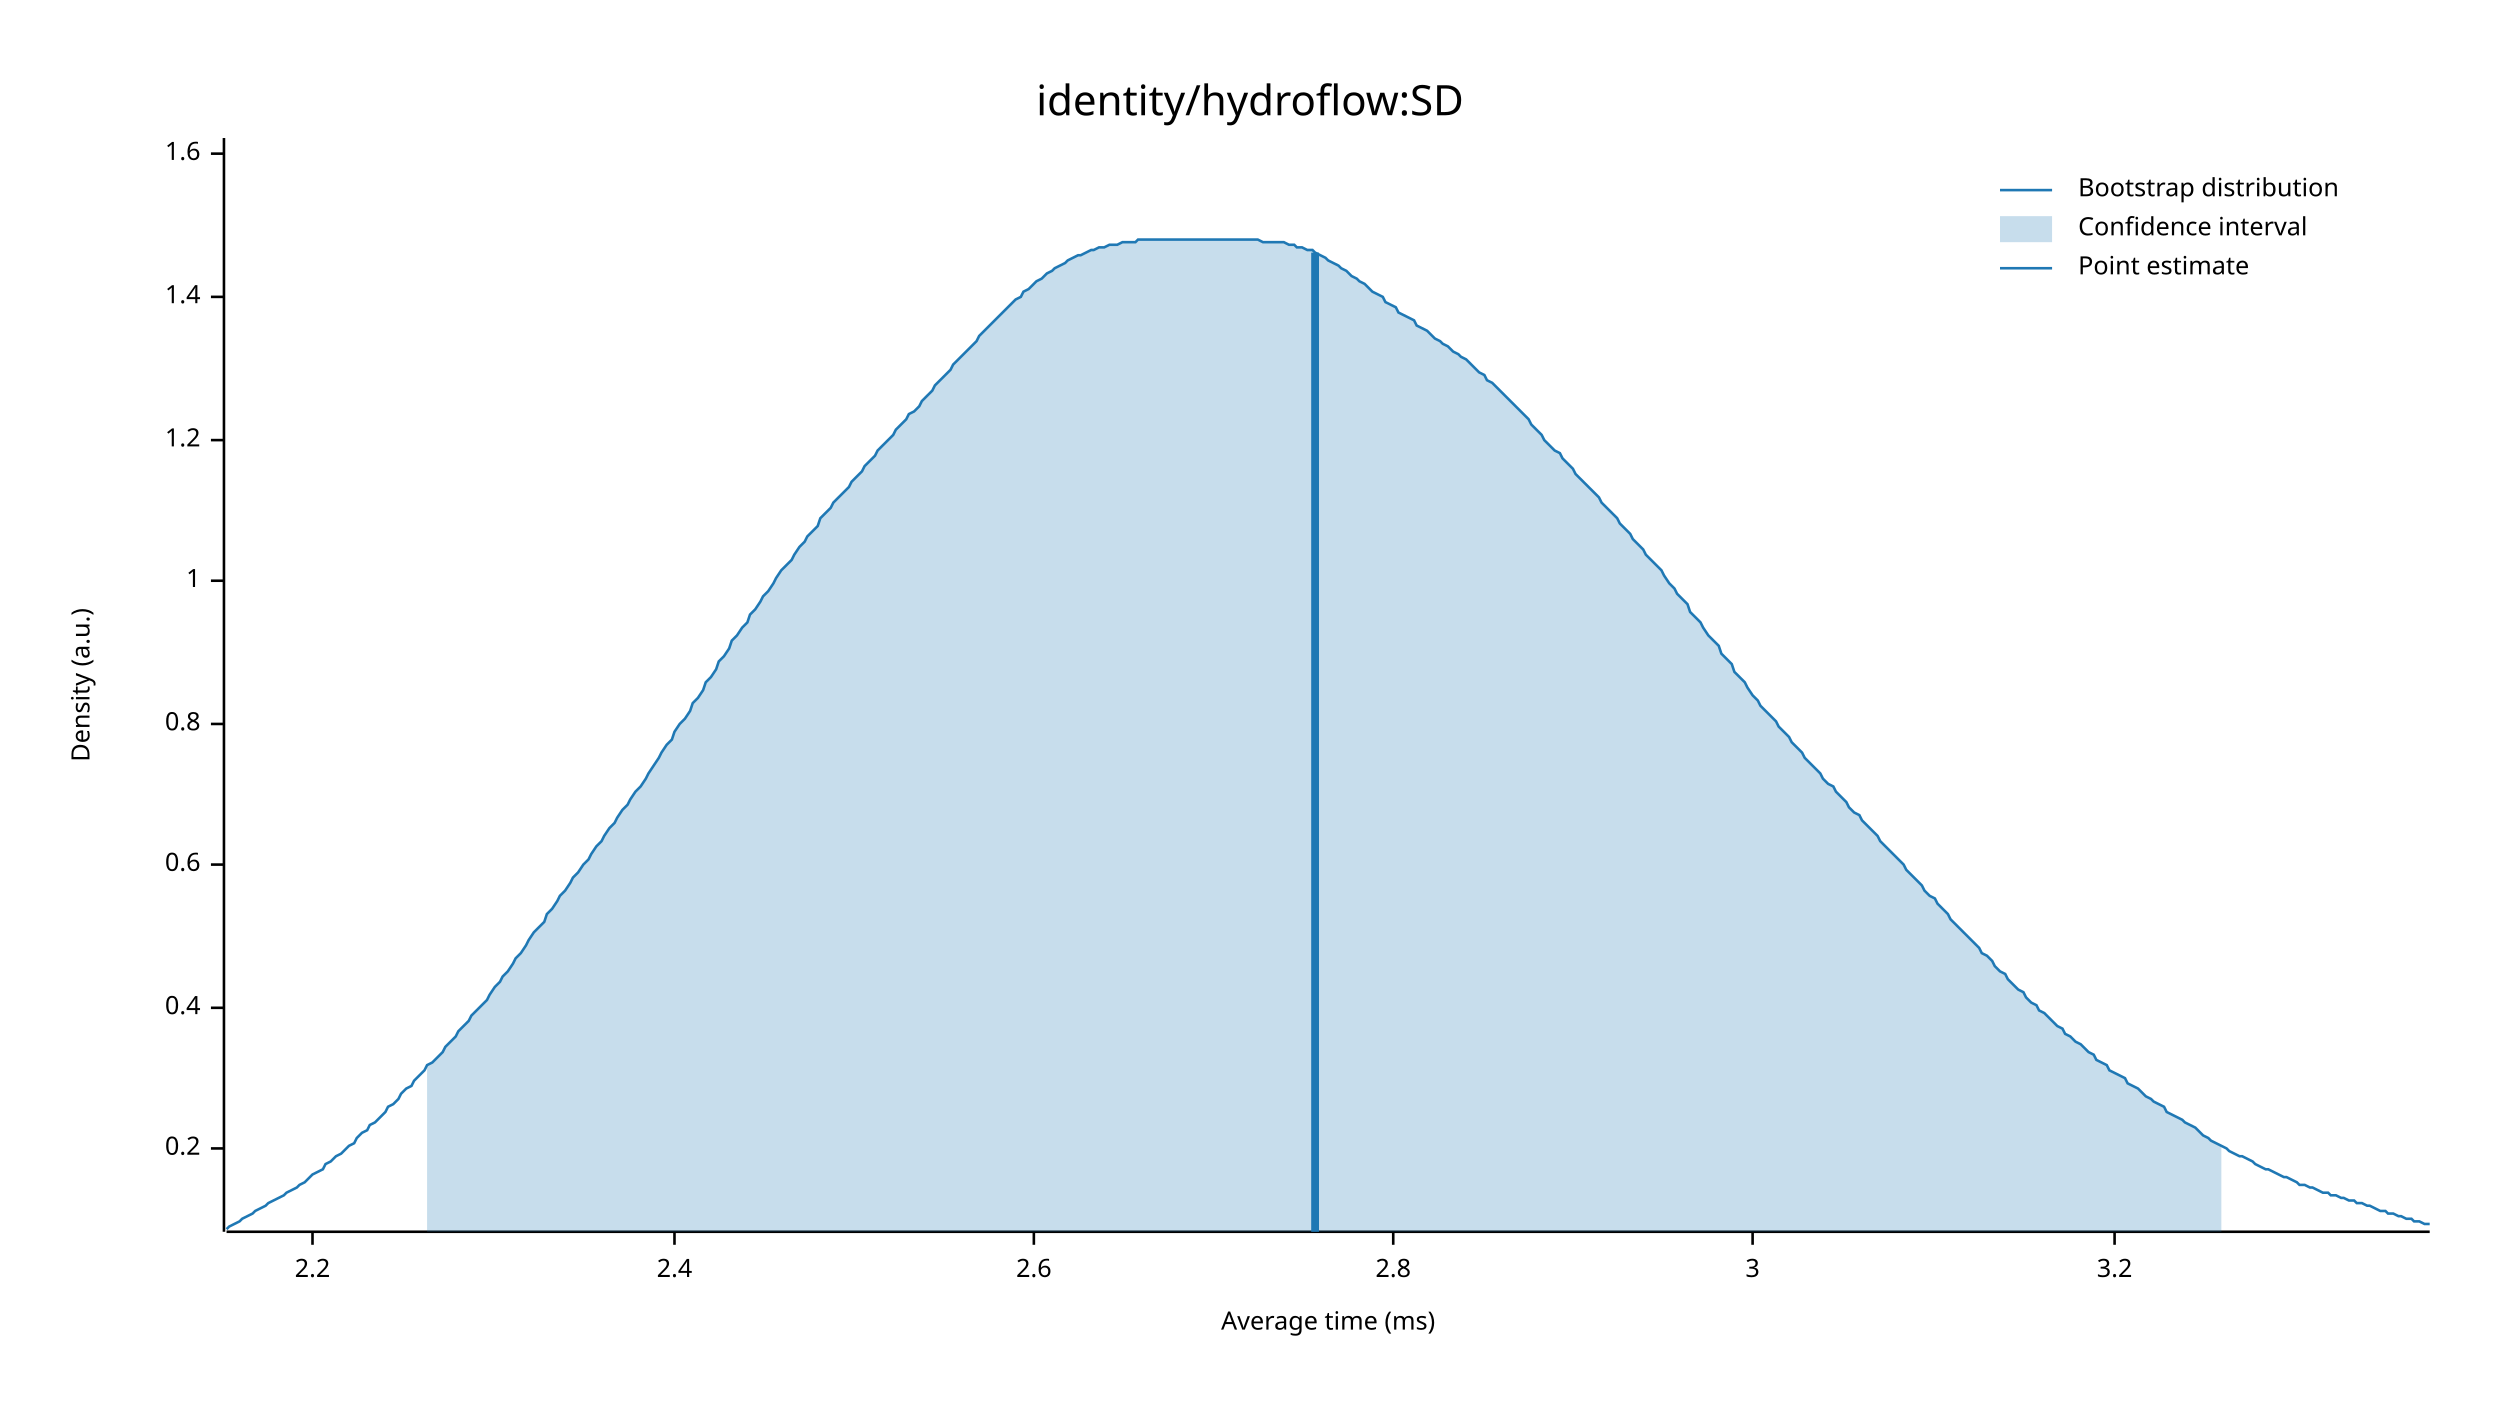
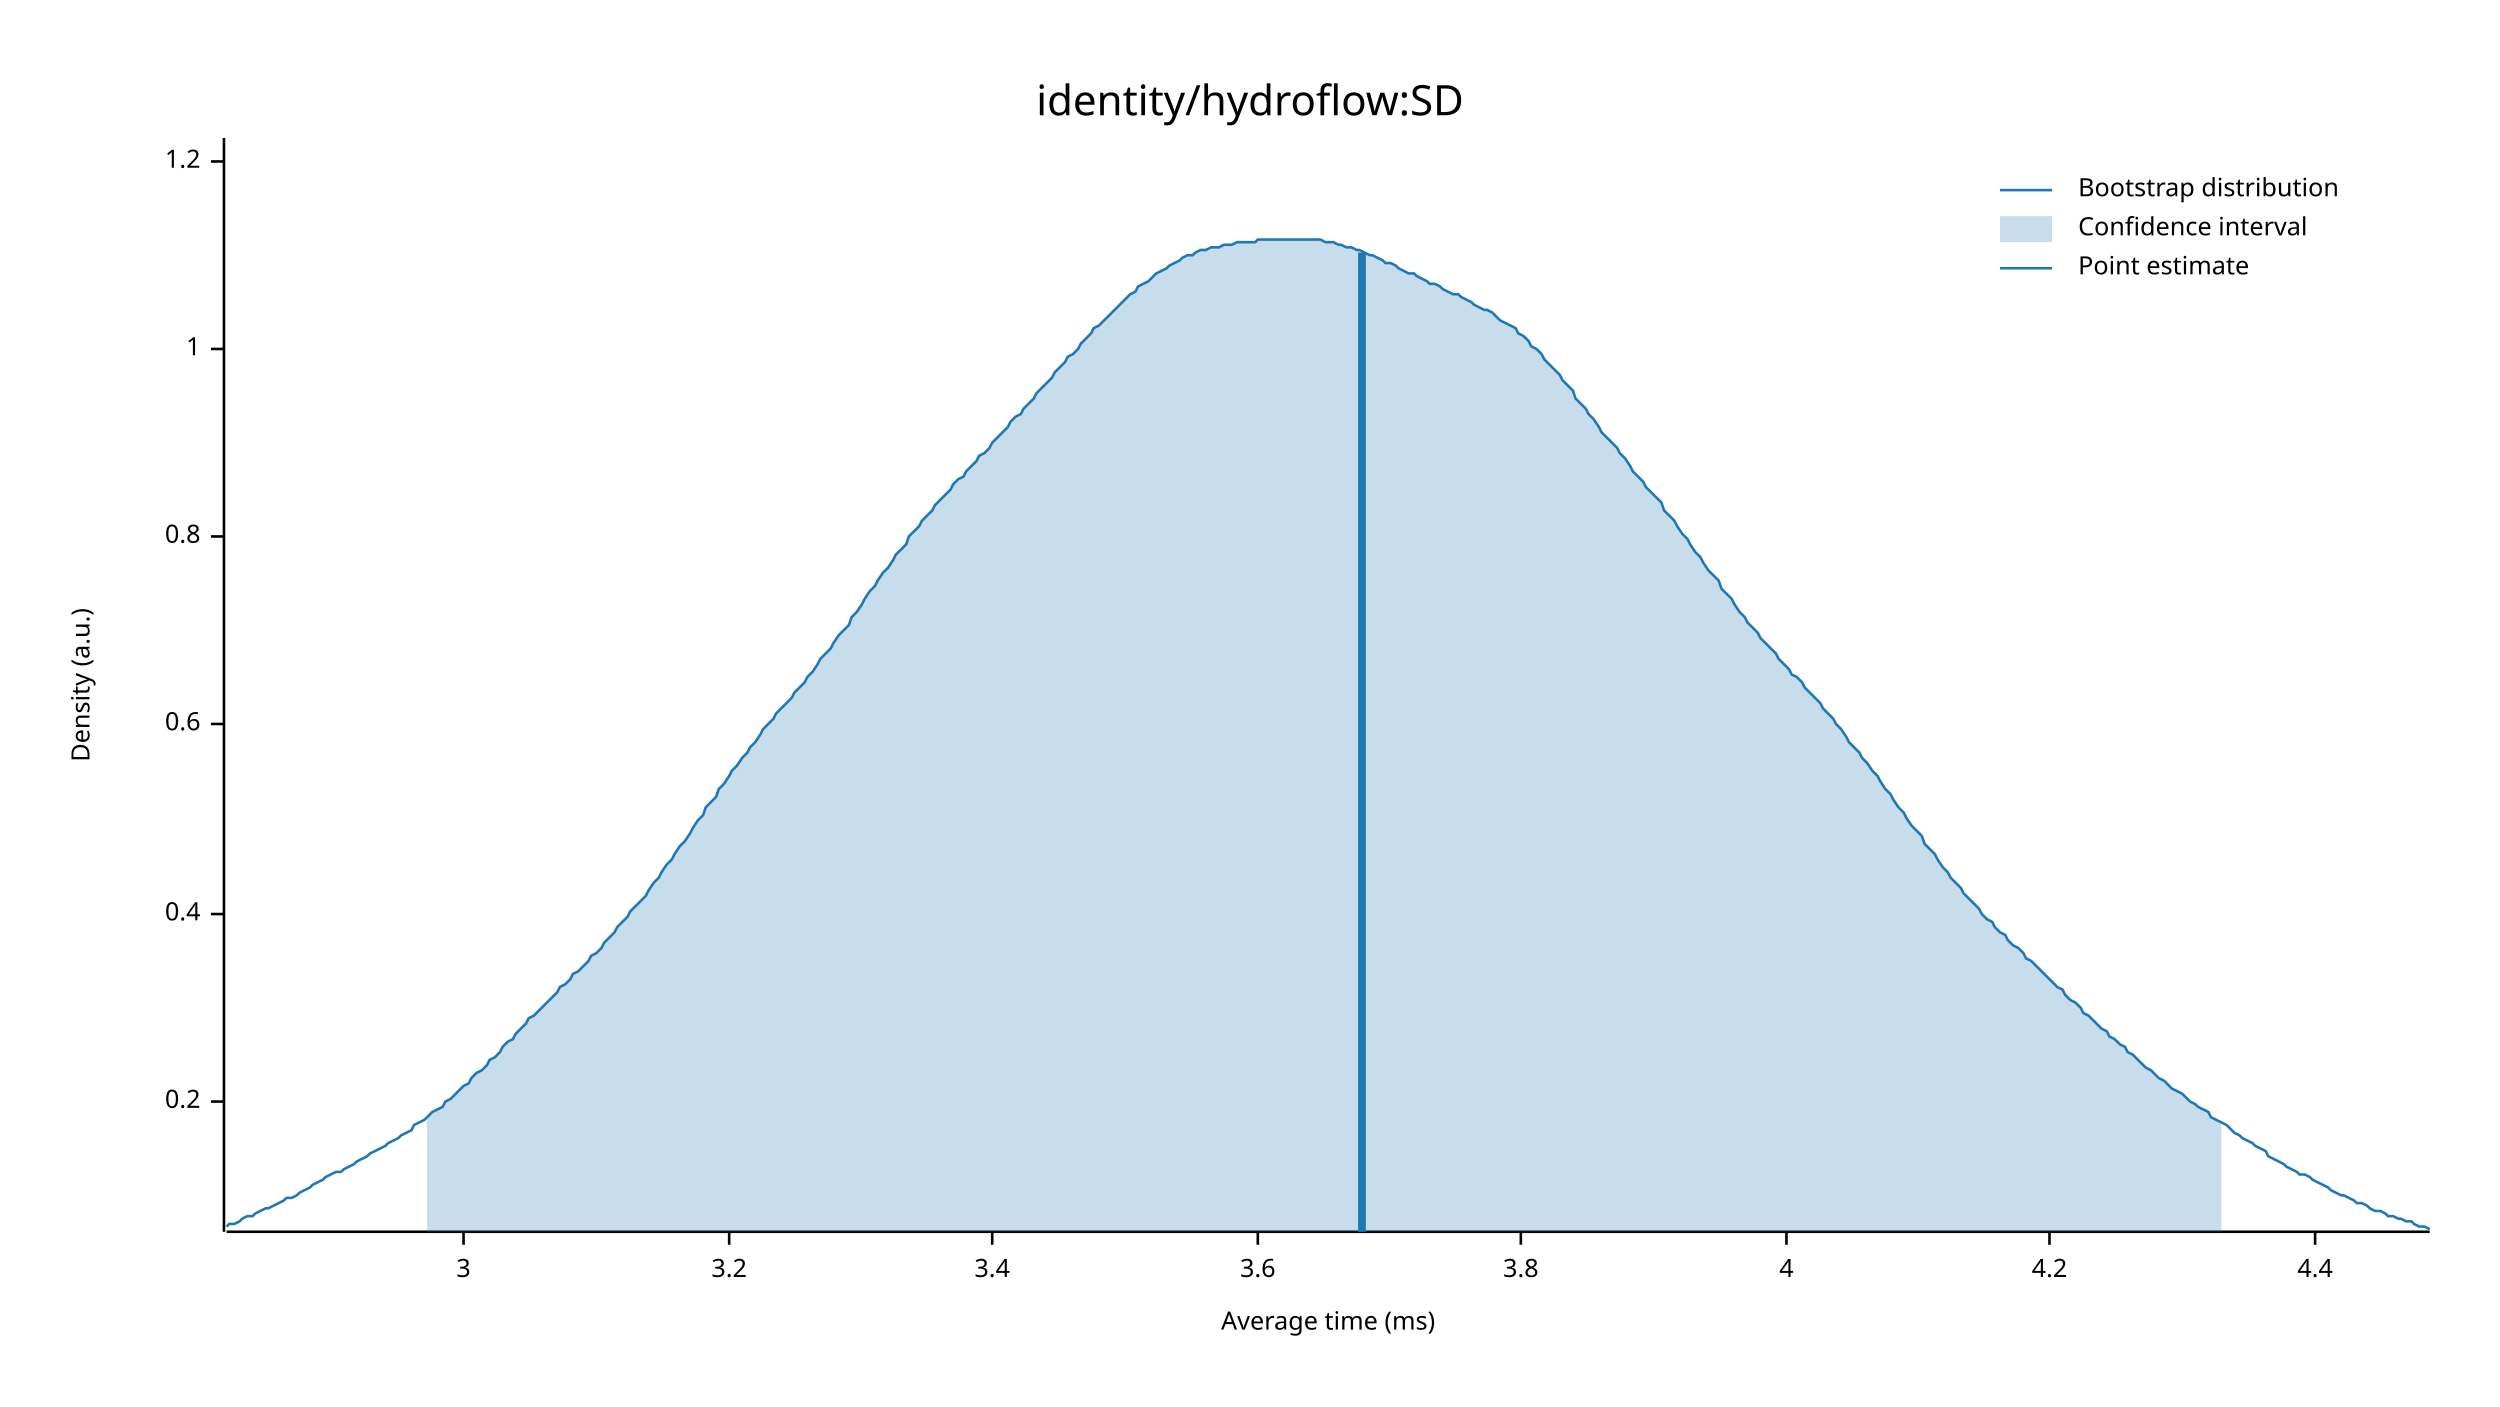
<svg xmlns="http://www.w3.org/2000/svg" width="960" height="540" viewBox="0 0 960 540">
  <text x="480" y="32" dy="0.76em" text-anchor="middle" font-family="sans-serif" font-size="16.129" opacity="1" fill="#000000">
identity/hydroflow:SD
</text>
  <text x="27" y="263" dy="0.76em" text-anchor="middle" font-family="sans-serif" font-size="9.677" opacity="1" fill="#000000" transform="rotate(270, 27, 263)">
Density (a.u.)
</text>
  <text x="510" y="513" dy="-0.5ex" text-anchor="middle" font-family="sans-serif" font-size="9.677" opacity="1" fill="#000000">
Average time (ms)
</text>
  <polyline fill="none" opacity="1" stroke="#000000" stroke-width="1" points="86,53 86,473 " />
-   <text x="77" y="441" dy="0.5ex" text-anchor="end" font-family="sans-serif" font-size="9.677" opacity="1" fill="#000000">
+   <text x="77" y="423" dy="0.5ex" text-anchor="end" font-family="sans-serif" font-size="9.677" opacity="1" fill="#000000">
0.2
</text>
-   <polyline fill="none" opacity="1" stroke="#000000" stroke-width="1" points="81,441 86,441 " />
-   <text x="77" y="387" dy="0.5ex" text-anchor="end" font-family="sans-serif" font-size="9.677" opacity="1" fill="#000000">
+   <polyline fill="none" opacity="1" stroke="#000000" stroke-width="1" points="81,423 86,423 " />
+   <text x="77" y="351" dy="0.5ex" text-anchor="end" font-family="sans-serif" font-size="9.677" opacity="1" fill="#000000">
0.4
</text>
-   <polyline fill="none" opacity="1" stroke="#000000" stroke-width="1" points="81,387 86,387 " />
-   <text x="77" y="332" dy="0.5ex" text-anchor="end" font-family="sans-serif" font-size="9.677" opacity="1" fill="#000000">
+   <polyline fill="none" opacity="1" stroke="#000000" stroke-width="1" points="81,351 86,351 " />
+   <text x="77" y="278" dy="0.5ex" text-anchor="end" font-family="sans-serif" font-size="9.677" opacity="1" fill="#000000">
0.6
</text>
-   <polyline fill="none" opacity="1" stroke="#000000" stroke-width="1" points="81,332 86,332 " />
-   <text x="77" y="278" dy="0.5ex" text-anchor="end" font-family="sans-serif" font-size="9.677" opacity="1" fill="#000000">
+   <polyline fill="none" opacity="1" stroke="#000000" stroke-width="1" points="81,278 86,278 " />
+   <text x="77" y="206" dy="0.5ex" text-anchor="end" font-family="sans-serif" font-size="9.677" opacity="1" fill="#000000">
0.8
</text>
-   <polyline fill="none" opacity="1" stroke="#000000" stroke-width="1" points="81,278 86,278 " />
-   <text x="77" y="223" dy="0.5ex" text-anchor="end" font-family="sans-serif" font-size="9.677" opacity="1" fill="#000000">
+   <polyline fill="none" opacity="1" stroke="#000000" stroke-width="1" points="81,206 86,206 " />
+   <text x="77" y="134" dy="0.5ex" text-anchor="end" font-family="sans-serif" font-size="9.677" opacity="1" fill="#000000">
1
</text>
-   <polyline fill="none" opacity="1" stroke="#000000" stroke-width="1" points="81,223 86,223 " />
-   <text x="77" y="169" dy="0.5ex" text-anchor="end" font-family="sans-serif" font-size="9.677" opacity="1" fill="#000000">
+   <polyline fill="none" opacity="1" stroke="#000000" stroke-width="1" points="81,134 86,134 " />
+   <text x="77" y="62" dy="0.5ex" text-anchor="end" font-family="sans-serif" font-size="9.677" opacity="1" fill="#000000">
1.2
</text>
-   <polyline fill="none" opacity="1" stroke="#000000" stroke-width="1" points="81,169 86,169 " />
-   <text x="77" y="114" dy="0.5ex" text-anchor="end" font-family="sans-serif" font-size="9.677" opacity="1" fill="#000000">
- 1.4
- </text>
-   <polyline fill="none" opacity="1" stroke="#000000" stroke-width="1" points="81,114 86,114 " />
-   <text x="77" y="59" dy="0.5ex" text-anchor="end" font-family="sans-serif" font-size="9.677" opacity="1" fill="#000000">
- 1.6
- </text>
-   <polyline fill="none" opacity="1" stroke="#000000" stroke-width="1" points="81,59 86,59 " />
+   <polyline fill="none" opacity="1" stroke="#000000" stroke-width="1" points="81,62 86,62 " />
  <polyline fill="none" opacity="1" stroke="#000000" stroke-width="1" points="87,473 933,473 " />
-   <text x="120" y="483" dy="0.76em" text-anchor="middle" font-family="sans-serif" font-size="9.677" opacity="1" fill="#000000">
- 2.2
- </text>
-   <polyline fill="none" opacity="1" stroke="#000000" stroke-width="1" points="120,473 120,478 " />
-   <text x="259" y="483" dy="0.76em" text-anchor="middle" font-family="sans-serif" font-size="9.677" opacity="1" fill="#000000">
- 2.4
- </text>
-   <polyline fill="none" opacity="1" stroke="#000000" stroke-width="1" points="259,473 259,478 " />
-   <text x="397" y="483" dy="0.76em" text-anchor="middle" font-family="sans-serif" font-size="9.677" opacity="1" fill="#000000">
- 2.6
- </text>
-   <polyline fill="none" opacity="1" stroke="#000000" stroke-width="1" points="397,473 397,478 " />
-   <text x="535" y="483" dy="0.76em" text-anchor="middle" font-family="sans-serif" font-size="9.677" opacity="1" fill="#000000">
- 2.8
- </text>
-   <polyline fill="none" opacity="1" stroke="#000000" stroke-width="1" points="535,473 535,478 " />
-   <text x="673" y="483" dy="0.76em" text-anchor="middle" font-family="sans-serif" font-size="9.677" opacity="1" fill="#000000">
+   <text x="178" y="483" dy="0.76em" text-anchor="middle" font-family="sans-serif" font-size="9.677" opacity="1" fill="#000000">
3
</text>
-   <polyline fill="none" opacity="1" stroke="#000000" stroke-width="1" points="673,473 673,478 " />
-   <text x="812" y="483" dy="0.76em" text-anchor="middle" font-family="sans-serif" font-size="9.677" opacity="1" fill="#000000">
+   <polyline fill="none" opacity="1" stroke="#000000" stroke-width="1" points="178,473 178,478 " />
+   <text x="280" y="483" dy="0.76em" text-anchor="middle" font-family="sans-serif" font-size="9.677" opacity="1" fill="#000000">
3.2
</text>
-   <polyline fill="none" opacity="1" stroke="#000000" stroke-width="1" points="812,473 812,478 " />
-   <polyline fill="none" opacity="1" stroke="#1F78B4" stroke-width="1" points="87,472 88,471 90,470 92,469 93,468 95,467 97,466 98,465 100,464 102,463 103,462 105,461 107,460 109,459 110,458 112,457 114,456 115,455 117,454 119,452 120,451 122,450 124,449 125,447 127,446 129,444 131,443 132,442 134,440 136,439 137,437 139,435 141,434 142,432 144,431 146,429 148,427 149,425 151,424 153,422 154,420 156,418 158,417 159,415 161,413 163,411 164,409 166,408 168,406 170,404 171,402 173,400 175,398 176,396 178,394 180,392 181,390 183,388 185,386 187,384 188,382 190,379 192,377 193,375 195,373 197,370 198,368 200,366 202,363 203,361 205,358 207,356 209,354 210,351 212,349 214,346 215,344 217,342 219,339 220,337 222,335 224,332 226,330 227,328 229,325 231,323 232,321 234,318 236,316 237,314 239,311 241,309 242,307 244,304 246,302 248,299 249,297 251,294 253,291 254,289 256,286 258,284 259,281 261,278 263,276 265,273 266,270 268,268 270,265 271,262 273,260 275,257 276,254 278,252 280,249 281,246 283,244 285,241 287,239 288,236 290,234 292,231 293,229 295,227 297,224 298,222 300,219 302,217 304,215 305,213 307,210 309,208 310,206 312,204 314,202 315,199 317,197 319,195 320,193 322,191 324,189 326,187 327,185 329,183 331,181 332,179 334,177 336,175 337,173 339,171 341,169 343,167 344,165 346,163 348,161 349,159 351,158 353,156 354,154 356,152 358,150 359,148 361,146 363,144 365,142 366,140 368,138 370,136 371,135 373,133 375,131 376,129 378,127 380,125 381,124 383,122 385,120 387,118 388,117 390,115 392,114 393,112 395,111 397,109 398,108 400,107 402,105 404,104 405,103 407,102 409,101 410,100 412,99 414,98 415,98 417,97 419,96 420,96 422,95 424,95 426,94 427,94 429,94 431,93 432,93 434,93 436,93 437,92 439,92 441,92 443,92 444,92 446,92 448,92 449,92 451,92 453,92 454,92 456,92 458,92 459,92 461,92 463,92 465,92 466,92 468,92 470,92 471,92 473,92 475,92 476,92 478,92 480,92 482,92 483,92 485,93 487,93 488,93 490,93 492,93 493,93 495,94 497,94 498,95 500,95 502,96 504,96 505,97 507,98 509,99 510,100 512,101 514,102 515,103 517,104 519,106 521,107 522,108 524,109 526,111 527,112 529,113 531,114 532,116 534,117 536,118 537,120 539,121 541,122 543,123 544,125 546,126 548,127 549,128 551,130 553,131 554,132 556,133 558,135 560,136 561,137 563,138 565,140 566,141 568,143 570,144 571,146 573,147 575,149 576,150 578,152 580,154 582,156 583,157 585,159 587,161 588,163 590,165 592,167 593,169 595,171 597,173 599,174 600,176 602,178 604,180 605,182 607,184 609,186 610,187 612,189 614,191 615,193 617,195 619,197 621,199 622,201 624,203 626,205 627,207 629,209 631,211 632,213 634,215 636,217 638,219 639,221 641,224 643,226 644,228 646,230 648,232 649,235 651,237 653,239 654,241 656,244 658,246 660,248 661,251 663,253 665,255 666,258 668,260 670,262 671,264 673,267 675,269 676,271 678,273 680,275 682,277 683,279 685,281 687,283 688,285 690,287 692,289 693,291 695,293 697,295 699,297 700,299 702,301 704,302 705,304 707,306 709,308 710,310 712,312 714,313 715,315 717,317 719,319 721,321 722,323 724,325 726,327 727,328 729,330 731,332 732,334 734,336 736,338 738,340 739,342 741,344 743,345 744,347 746,349 748,351 749,353 751,355 753,357 754,358 756,360 758,362 760,364 761,366 763,367 765,369 766,371 768,373 770,374 771,376 773,378 775,380 777,381 778,383 780,385 782,386 783,388 785,389 787,391 788,392 790,394 792,395 793,397 795,398 797,400 799,401 800,402 802,404 804,405 805,407 807,408 809,409 810,411 812,412 814,413 816,414 817,416 819,417 821,418 822,419 824,421 826,422 827,423 829,424 831,425 832,427 834,428 836,429 838,430 839,431 841,432 843,433 844,434 846,436 848,437 849,438 851,439 853,440 855,441 856,442 858,443 860,444 861,444 863,445 865,446 866,447 868,448 870,449 871,449 873,450 875,451 877,452 878,452 880,453 882,454 883,455 885,455 887,456 888,456 890,457 892,458 894,458 895,459 897,459 899,460 900,460 902,461 904,461 905,462 907,462 909,463 910,463 912,464 914,465 916,465 917,466 919,466 921,467 922,467 924,468 926,468 927,469 929,469 931,470 933,470 " />
-   <polygon opacity="0.25" fill="#1F78B4" points="164,409 166,408 168,406 170,404 171,402 173,400 175,398 176,396 178,394 180,392 181,390 183,388 185,386 187,384 188,382 190,379 192,377 193,375 195,373 197,370 198,368 200,366 202,363 203,361 205,358 207,356 209,354 210,351 212,349 214,346 215,344 217,342 219,339 220,337 222,335 224,332 226,330 227,328 229,325 231,323 232,321 234,318 236,316 237,314 239,311 241,309 242,307 244,304 246,302 248,299 249,297 251,294 253,291 254,289 256,286 258,284 259,281 261,278 263,276 265,273 266,270 268,268 270,265 271,262 273,260 275,257 276,254 278,252 280,249 281,246 283,244 285,241 287,239 288,236 290,234 292,231 293,229 295,227 297,224 298,222 300,219 302,217 304,215 305,213 307,210 309,208 310,206 312,204 314,202 315,199 317,197 319,195 320,193 322,191 324,189 326,187 327,185 329,183 331,181 332,179 334,177 336,175 337,173 339,171 341,169 343,167 344,165 346,163 348,161 349,159 351,158 353,156 354,154 356,152 358,150 359,148 361,146 363,144 365,142 366,140 368,138 370,136 371,135 373,133 375,131 376,129 378,127 380,125 381,124 383,122 385,120 387,118 388,117 390,115 392,114 393,112 395,111 397,109 398,108 400,107 402,105 404,104 405,103 407,102 409,101 410,100 412,99 414,98 415,98 417,97 419,96 420,96 422,95 424,95 426,94 427,94 429,94 431,93 432,93 434,93 436,93 437,92 439,92 441,92 443,92 444,92 446,92 448,92 449,92 451,92 453,92 454,92 456,92 458,92 459,92 461,92 463,92 465,92 466,92 468,92 470,92 471,92 473,92 475,92 476,92 478,92 480,92 482,92 483,92 485,93 487,93 488,93 490,93 492,93 493,93 495,94 497,94 498,95 500,95 502,96 504,96 505,97 507,98 509,99 510,100 512,101 514,102 515,103 517,104 519,106 521,107 522,108 524,109 526,111 527,112 529,113 531,114 532,116 534,117 536,118 537,120 539,121 541,122 543,123 544,125 546,126 548,127 549,128 551,130 553,131 554,132 556,133 558,135 560,136 561,137 563,138 565,140 566,141 568,143 570,144 571,146 573,147 575,149 576,150 578,152 580,154 582,156 583,157 585,159 587,161 588,163 590,165 592,167 593,169 595,171 597,173 599,174 600,176 602,178 604,180 605,182 607,184 609,186 610,187 612,189 614,191 615,193 617,195 619,197 621,199 622,201 624,203 626,205 627,207 629,209 631,211 632,213 634,215 636,217 638,219 639,221 641,224 643,226 644,228 646,230 648,232 649,235 651,237 653,239 654,241 656,244 658,246 660,248 661,251 663,253 665,255 666,258 668,260 670,262 671,264 673,267 675,269 676,271 678,273 680,275 682,277 683,279 685,281 687,283 688,285 690,287 692,289 693,291 695,293 697,295 699,297 700,299 702,301 704,302 705,304 707,306 709,308 710,310 712,312 714,313 715,315 717,317 719,319 721,321 722,323 724,325 726,327 727,328 729,330 731,332 732,334 734,336 736,338 738,340 739,342 741,344 743,345 744,347 746,349 748,351 749,353 751,355 753,357 754,358 756,360 758,362 760,364 761,366 763,367 765,369 766,371 768,373 770,374 771,376 773,378 775,380 777,381 778,383 780,385 782,386 783,388 785,389 787,391 788,392 790,394 792,395 793,397 795,398 797,400 799,401 800,402 802,404 804,405 805,407 807,408 809,409 810,411 812,412 814,413 816,414 817,416 819,417 821,418 822,419 824,421 826,422 827,423 829,424 831,425 832,427 834,428 836,429 838,430 839,431 841,432 843,433 844,434 846,436 848,437 849,438 851,439 853,440 853,473 164,473 " />
-   <polyline fill="none" opacity="1" stroke="#1F78B4" stroke-width="3" points="505,473 505,97 " />
+   <polyline fill="none" opacity="1" stroke="#000000" stroke-width="1" points="280,473 280,478 " />
+   <text x="381" y="483" dy="0.76em" text-anchor="middle" font-family="sans-serif" font-size="9.677" opacity="1" fill="#000000">
+ 3.4
+ </text>
+   <polyline fill="none" opacity="1" stroke="#000000" stroke-width="1" points="381,473 381,478 " />
+   <text x="483" y="483" dy="0.76em" text-anchor="middle" font-family="sans-serif" font-size="9.677" opacity="1" fill="#000000">
+ 3.6
+ </text>
+   <polyline fill="none" opacity="1" stroke="#000000" stroke-width="1" points="483,473 483,478 " />
+   <text x="584" y="483" dy="0.76em" text-anchor="middle" font-family="sans-serif" font-size="9.677" opacity="1" fill="#000000">
+ 3.8
+ </text>
+   <polyline fill="none" opacity="1" stroke="#000000" stroke-width="1" points="584,473 584,478 " />
+   <text x="686" y="483" dy="0.76em" text-anchor="middle" font-family="sans-serif" font-size="9.677" opacity="1" fill="#000000">
+ 4
+ </text>
+   <polyline fill="none" opacity="1" stroke="#000000" stroke-width="1" points="686,473 686,478 " />
+   <text x="787" y="483" dy="0.76em" text-anchor="middle" font-family="sans-serif" font-size="9.677" opacity="1" fill="#000000">
+ 4.2
+ </text>
+   <polyline fill="none" opacity="1" stroke="#000000" stroke-width="1" points="787,473 787,478 " />
+   <text x="889" y="483" dy="0.76em" text-anchor="middle" font-family="sans-serif" font-size="9.677" opacity="1" fill="#000000">
+ 4.4
+ </text>
+   <polyline fill="none" opacity="1" stroke="#000000" stroke-width="1" points="889,473 889,478 " />
+   <polyline fill="none" opacity="1" stroke="#1F78B4" stroke-width="1" points="87,471 88,470 90,470 92,469 93,468 95,467 97,467 98,466 100,465 102,464 103,464 105,463 107,462 109,461 110,460 112,460 114,459 115,458 117,457 119,456 120,455 122,454 124,453 125,452 127,451 129,450 131,450 132,449 134,448 136,447 137,446 139,445 141,444 142,443 144,442 146,441 148,440 149,439 151,438 153,437 154,436 156,435 158,434 159,432 161,431 163,430 164,429 166,427 168,426 170,425 171,423 173,422 175,420 176,419 178,417 180,416 181,414 183,412 185,411 187,409 188,407 190,406 192,404 193,402 195,400 197,399 198,397 200,395 202,393 203,391 205,390 207,388 209,386 210,385 212,383 214,381 215,379 217,378 219,376 220,374 222,373 224,371 226,369 227,367 229,366 231,364 232,362 234,360 236,358 237,356 239,354 241,352 242,350 244,348 246,346 248,344 249,342 251,339 253,337 254,335 256,332 258,330 259,328 261,325 263,323 265,320 266,318 268,315 270,313 271,310 273,308 275,306 276,303 278,301 280,298 281,296 283,294 285,291 287,289 288,287 290,285 292,282 293,280 295,278 297,276 298,274 300,272 302,270 304,268 305,266 307,264 309,262 310,260 312,258 314,255 315,253 317,251 319,249 320,247 322,244 324,242 326,240 327,237 329,235 331,232 332,230 334,227 336,225 337,223 339,220 341,218 343,215 344,213 346,211 348,209 349,206 351,204 353,202 354,200 356,198 358,196 359,194 361,192 363,190 365,188 366,186 368,184 370,183 371,181 373,179 375,177 376,175 378,174 380,172 381,170 383,168 385,166 387,164 388,162 390,160 392,159 393,157 395,155 397,153 398,151 400,149 402,147 404,145 405,143 407,141 409,139 410,137 412,136 414,134 415,132 417,130 419,128 420,126 422,125 424,123 426,121 427,120 429,118 431,116 432,115 434,113 436,112 437,110 439,109 441,108 443,106 444,105 446,104 448,103 449,102 451,101 453,100 454,99 456,98 458,98 459,97 461,96 463,96 465,95 466,95 468,95 470,94 471,94 473,94 475,93 476,93 478,93 480,93 482,93 483,92 485,92 487,92 488,92 490,92 492,92 493,92 495,92 497,92 498,92 500,92 502,92 504,92 505,92 507,92 509,93 510,93 512,93 514,94 515,94 517,95 519,95 521,96 522,96 524,97 526,98 527,98 529,99 531,100 532,101 534,101 536,102 537,103 539,104 541,105 543,105 544,106 546,107 548,108 549,109 551,109 553,110 554,111 556,112 558,113 560,113 561,114 563,115 565,116 566,117 568,118 570,119 571,119 573,120 575,122 576,123 578,124 580,125 582,126 583,128 585,129 587,131 588,133 590,134 592,136 593,138 595,140 597,142 599,144 600,146 602,148 604,150 605,153 607,155 609,157 610,159 612,161 614,164 615,166 617,168 619,170 621,172 622,174 624,176 626,179 627,181 629,183 631,185 632,187 634,189 636,191 638,193 639,196 641,198 643,200 644,202 646,205 648,207 649,209 651,212 653,214 654,216 656,219 658,221 660,223 661,226 663,228 665,230 666,232 668,235 670,237 671,239 673,241 675,243 676,245 678,247 680,249 682,251 683,253 685,255 687,257 688,259 690,260 692,262 693,264 695,266 697,268 699,270 700,272 702,274 704,276 705,278 707,280 709,283 710,285 712,287 714,289 715,291 717,293 719,296 721,298 722,300 724,303 726,305 727,307 729,310 731,312 732,314 734,317 736,319 738,321 739,324 741,326 743,328 744,330 746,333 748,335 749,337 751,339 753,341 754,343 756,345 758,347 760,349 761,351 763,353 765,354 766,356 768,358 770,359 771,361 773,363 775,364 777,366 778,368 780,369 782,371 783,372 785,374 787,376 788,377 790,379 792,380 793,382 795,384 797,385 799,387 800,389 802,390 804,392 805,393 807,395 809,396 810,398 812,399 814,401 816,402 817,404 819,405 821,407 822,408 824,410 826,411 827,412 829,414 831,415 832,416 834,418 836,419 838,420 839,421 841,423 843,424 844,425 846,426 848,427 849,429 851,430 853,431 855,432 856,433 858,435 860,436 861,437 863,438 865,439 866,440 868,441 870,442 871,444 873,445 875,446 877,447 878,448 880,449 882,450 883,451 885,451 887,452 888,453 890,454 892,455 894,456 895,457 897,458 899,459 900,459 902,460 904,461 905,462 907,462 909,463 910,464 912,465 914,465 916,466 917,467 919,467 921,468 922,468 924,469 926,469 927,470 929,471 931,471 933,472 " />
+   <polygon opacity="0.25" fill="#1F78B4" points="164,429 166,427 168,426 170,425 171,423 173,422 175,420 176,419 178,417 180,416 181,414 183,412 185,411 187,409 188,407 190,406 192,404 193,402 195,400 197,399 198,397 200,395 202,393 203,391 205,390 207,388 209,386 210,385 212,383 214,381 215,379 217,378 219,376 220,374 222,373 224,371 226,369 227,367 229,366 231,364 232,362 234,360 236,358 237,356 239,354 241,352 242,350 244,348 246,346 248,344 249,342 251,339 253,337 254,335 256,332 258,330 259,328 261,325 263,323 265,320 266,318 268,315 270,313 271,310 273,308 275,306 276,303 278,301 280,298 281,296 283,294 285,291 287,289 288,287 290,285 292,282 293,280 295,278 297,276 298,274 300,272 302,270 304,268 305,266 307,264 309,262 310,260 312,258 314,255 315,253 317,251 319,249 320,247 322,244 324,242 326,240 327,237 329,235 331,232 332,230 334,227 336,225 337,223 339,220 341,218 343,215 344,213 346,211 348,209 349,206 351,204 353,202 354,200 356,198 358,196 359,194 361,192 363,190 365,188 366,186 368,184 370,183 371,181 373,179 375,177 376,175 378,174 380,172 381,170 383,168 385,166 387,164 388,162 390,160 392,159 393,157 395,155 397,153 398,151 400,149 402,147 404,145 405,143 407,141 409,139 410,137 412,136 414,134 415,132 417,130 419,128 420,126 422,125 424,123 426,121 427,120 429,118 431,116 432,115 434,113 436,112 437,110 439,109 441,108 443,106 444,105 446,104 448,103 449,102 451,101 453,100 454,99 456,98 458,98 459,97 461,96 463,96 465,95 466,95 468,95 470,94 471,94 473,94 475,93 476,93 478,93 480,93 482,93 483,92 485,92 487,92 488,92 490,92 492,92 493,92 495,92 497,92 498,92 500,92 502,92 504,92 505,92 507,92 509,93 510,93 512,93 514,94 515,94 517,95 519,95 521,96 522,96 524,97 526,98 527,98 529,99 531,100 532,101 534,101 536,102 537,103 539,104 541,105 543,105 544,106 546,107 548,108 549,109 551,109 553,110 554,111 556,112 558,113 560,113 561,114 563,115 565,116 566,117 568,118 570,119 571,119 573,120 575,122 576,123 578,124 580,125 582,126 583,128 585,129 587,131 588,133 590,134 592,136 593,138 595,140 597,142 599,144 600,146 602,148 604,150 605,153 607,155 609,157 610,159 612,161 614,164 615,166 617,168 619,170 621,172 622,174 624,176 626,179 627,181 629,183 631,185 632,187 634,189 636,191 638,193 639,196 641,198 643,200 644,202 646,205 648,207 649,209 651,212 653,214 654,216 656,219 658,221 660,223 661,226 663,228 665,230 666,232 668,235 670,237 671,239 673,241 675,243 676,245 678,247 680,249 682,251 683,253 685,255 687,257 688,259 690,260 692,262 693,264 695,266 697,268 699,270 700,272 702,274 704,276 705,278 707,280 709,283 710,285 712,287 714,289 715,291 717,293 719,296 721,298 722,300 724,303 726,305 727,307 729,310 731,312 732,314 734,317 736,319 738,321 739,324 741,326 743,328 744,330 746,333 748,335 749,337 751,339 753,341 754,343 756,345 758,347 760,349 761,351 763,353 765,354 766,356 768,358 770,359 771,361 773,363 775,364 777,366 778,368 780,369 782,371 783,372 785,374 787,376 788,377 790,379 792,380 793,382 795,384 797,385 799,387 800,389 802,390 804,392 805,393 807,395 809,396 810,398 812,399 814,401 816,402 817,404 819,405 821,407 822,408 824,410 826,411 827,412 829,414 831,415 832,416 834,418 836,419 838,420 839,421 841,423 843,424 844,425 846,426 848,427 849,429 851,430 853,431 853,473 164,473 " />
+   <polyline fill="none" opacity="1" stroke="#1F78B4" stroke-width="3" points="523,473 523,97 " />
  <text x="798" y="68" dy="0.76em" text-anchor="start" font-family="sans-serif" font-size="9.677" opacity="1" fill="#000000">
Bootstrap distribution
</text>
  <text x="798" y="83" dy="0.76em" text-anchor="start" font-family="sans-serif" font-size="9.677" opacity="1" fill="#000000">
Confidence interval
</text>
  <text x="798" y="98" dy="0.76em" text-anchor="start" font-family="sans-serif" font-size="9.677" opacity="1" fill="#000000">
Point estimate
</text>
  <polyline fill="none" opacity="1" stroke="#1F78B4" stroke-width="1" points="768,73 788,73 " />
  <rect x="768" y="83" width="20" height="10" opacity="0.25" fill="#1F78B4" stroke="none" />
  <polyline fill="none" opacity="1" stroke="#1F78B4" stroke-width="1" points="768,103 788,103 " />
</svg>
